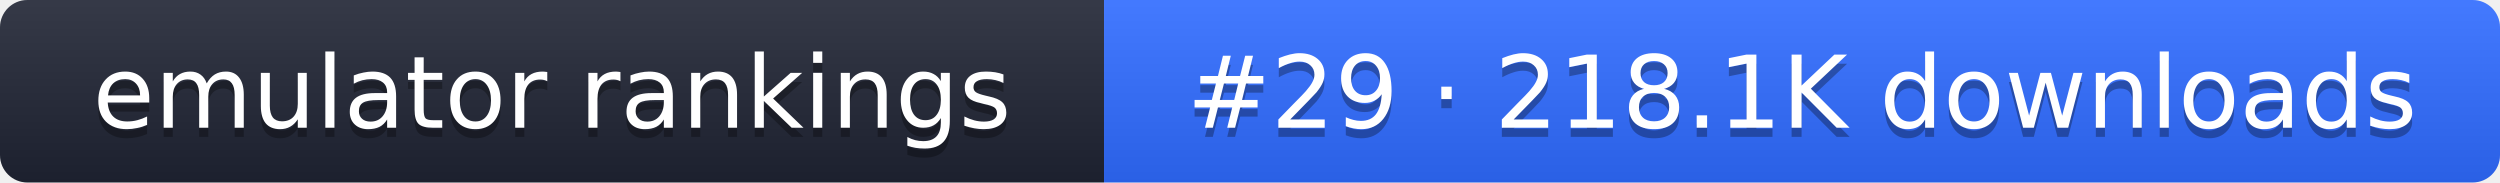
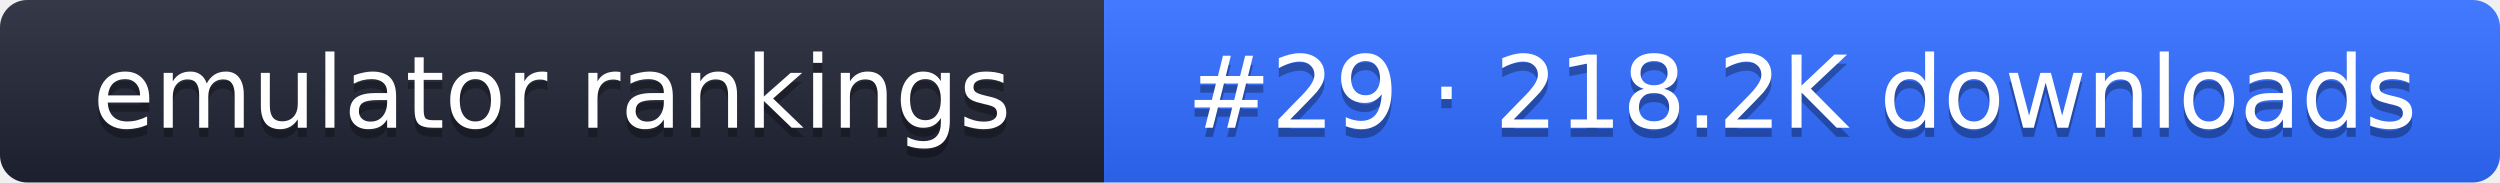
- <svg xmlns="http://www.w3.org/2000/svg" width="274" height="20" role="img" aria-label="emulator rankings: #29 · 218.1K downloads">
+ <svg xmlns="http://www.w3.org/2000/svg" width="274" height="20" role="img" aria-label="emulator rankings: #29 · 218.2K downloads">
  <linearGradient id="g" x2="0" y2="100%">
    <stop offset="0" stop-color="#fff" stop-opacity=".1" />
    <stop offset="1" stop-opacity=".1" />
  </linearGradient>
  <clipPath id="r">
    <rect width="274" height="20" rx="3" fill="#fff" />
  </clipPath>
  <g clip-path="url(#r)">
    <rect width="121" height="20" fill="#1f2433" />
    <rect x="121" width="153" height="20" fill="#2f6bff" />
    <rect width="274" height="20" fill="url(#g)" />
  </g>
  <g fill="#fff" text-anchor="middle" font-family="Verdana,DejaVu Sans,sans-serif" font-size="11">
    <text x="60.5" y="15" fill="#010101" fill-opacity=".3">emulator rankings</text>
    <text x="60.5" y="14">emulator rankings</text>
-     <text x="197.5" y="15" fill="#010101" fill-opacity=".3">#29 · 218.1K downloads</text>
-     <text x="197.5" y="14">#29 · 218.1K downloads</text>
+     <text x="197.5" y="15" fill="#010101" fill-opacity=".3">#29 · 218.2K downloads</text>
+     <text x="197.5" y="14">#29 · 218.2K downloads</text>
  </g>
</svg>
